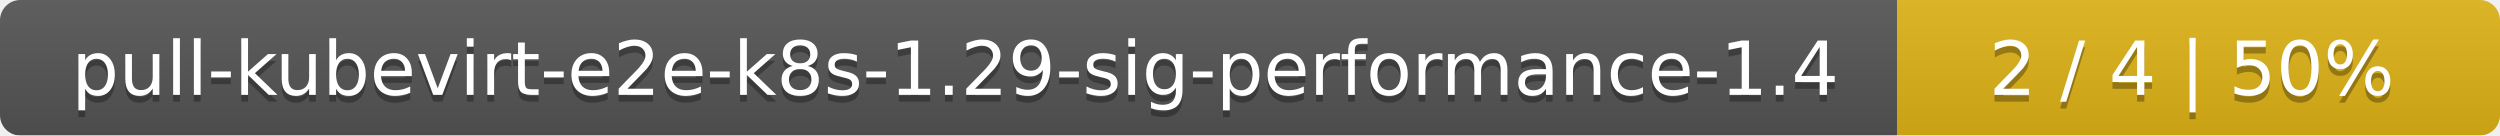
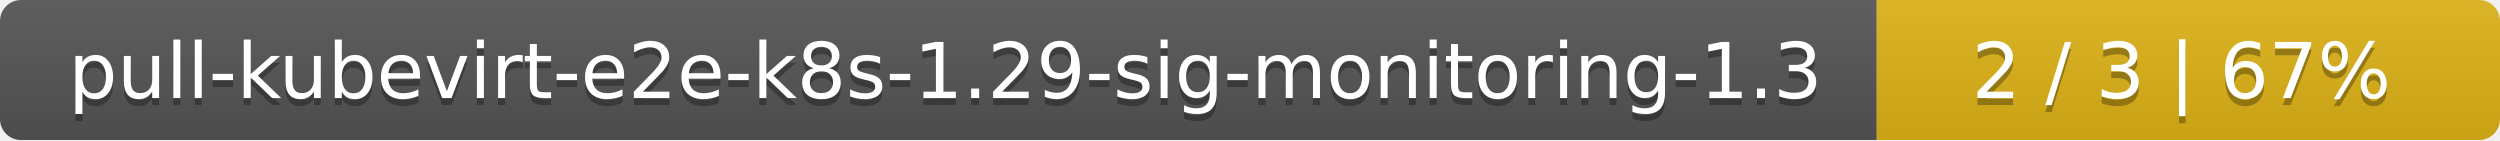
- <svg xmlns="http://www.w3.org/2000/svg" width="369" height="20">
+ <svg xmlns="http://www.w3.org/2000/svg" width="357" height="20">
  <linearGradient id="smooth" x2="0" y2="100%">
    <stop offset="0" stop-color="#bbb" stop-opacity=".1" />
    <stop offset="1" stop-opacity=".1" />
  </linearGradient>
  <mask id="round">
-     <rect width="369" height="20" rx="3" fill="#fff" />
+     <rect width="357" height="20" rx="3" fill="#fff" />
  </mask>
  <g mask="url(#round)">
-     <rect width="280" height="20" fill="#555" />
-     <rect x="280" width="89" height="20" fill="#dfb317" />
-     <rect width="369" height="20" fill="url(#smooth)" />
+     <rect width="268" height="20" fill="#555" />
+     <rect x="268" width="89" height="20" fill="#dfb317" />
+     <rect width="357" height="20" fill="url(#smooth)" />
  </g>
  <g fill="#fff" text-anchor="middle" font-family="DejaVu Sans,Verdana,Geneva,sans-serif" font-size="11">
-     <text x="141" y="15" fill="#010101" fill-opacity=".3">pull-kubevirt-e2e-k8s-1.29-sig-performance-1.4</text>
-     <text x="141" y="14">pull-kubevirt-e2e-k8s-1.29-sig-performance-1.4</text>
-     <text x="323.5" y="15" fill="#010101" fill-opacity=".3">2 / 4    |    50%</text>
-     <text x="323.5" y="14">2 / 4    |    50%</text>
+     <text x="135" y="15" fill="#010101" fill-opacity=".3">pull-kubevirt-e2e-k8s-1.29-sig-monitoring-1.3</text>
+     <text x="135" y="14">pull-kubevirt-e2e-k8s-1.29-sig-monitoring-1.3</text>
+     <text x="311.5" y="15" fill="#010101" fill-opacity=".3">2 / 3    |    67%</text>
+     <text x="311.5" y="14">2 / 3    |    67%</text>
  </g>
</svg>
